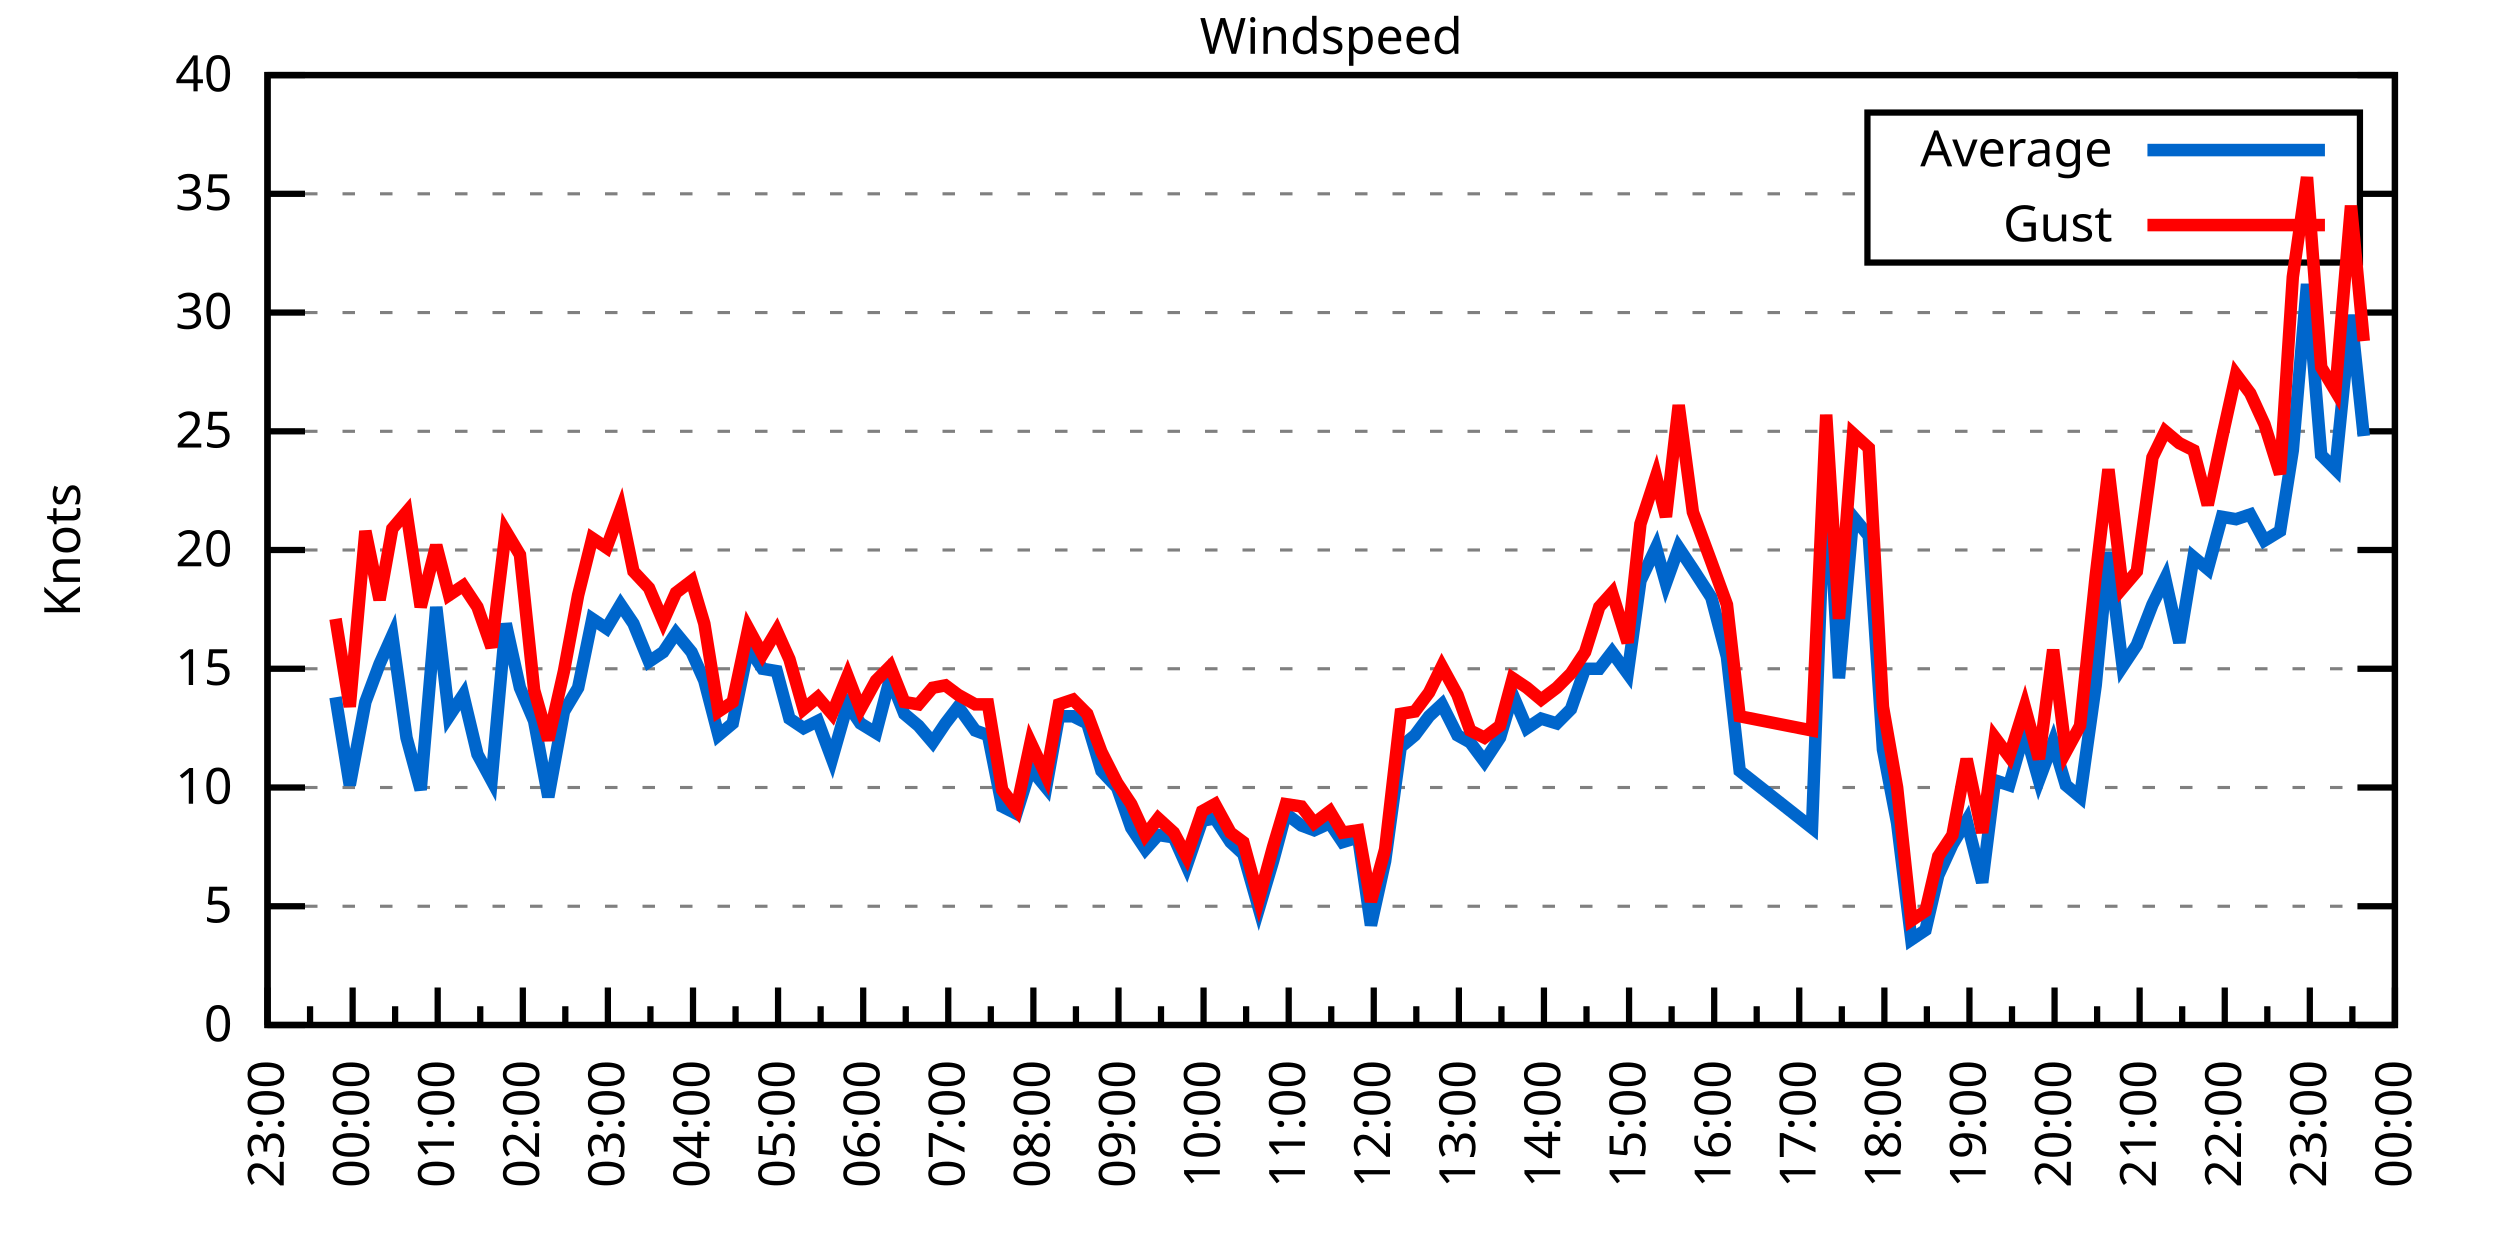
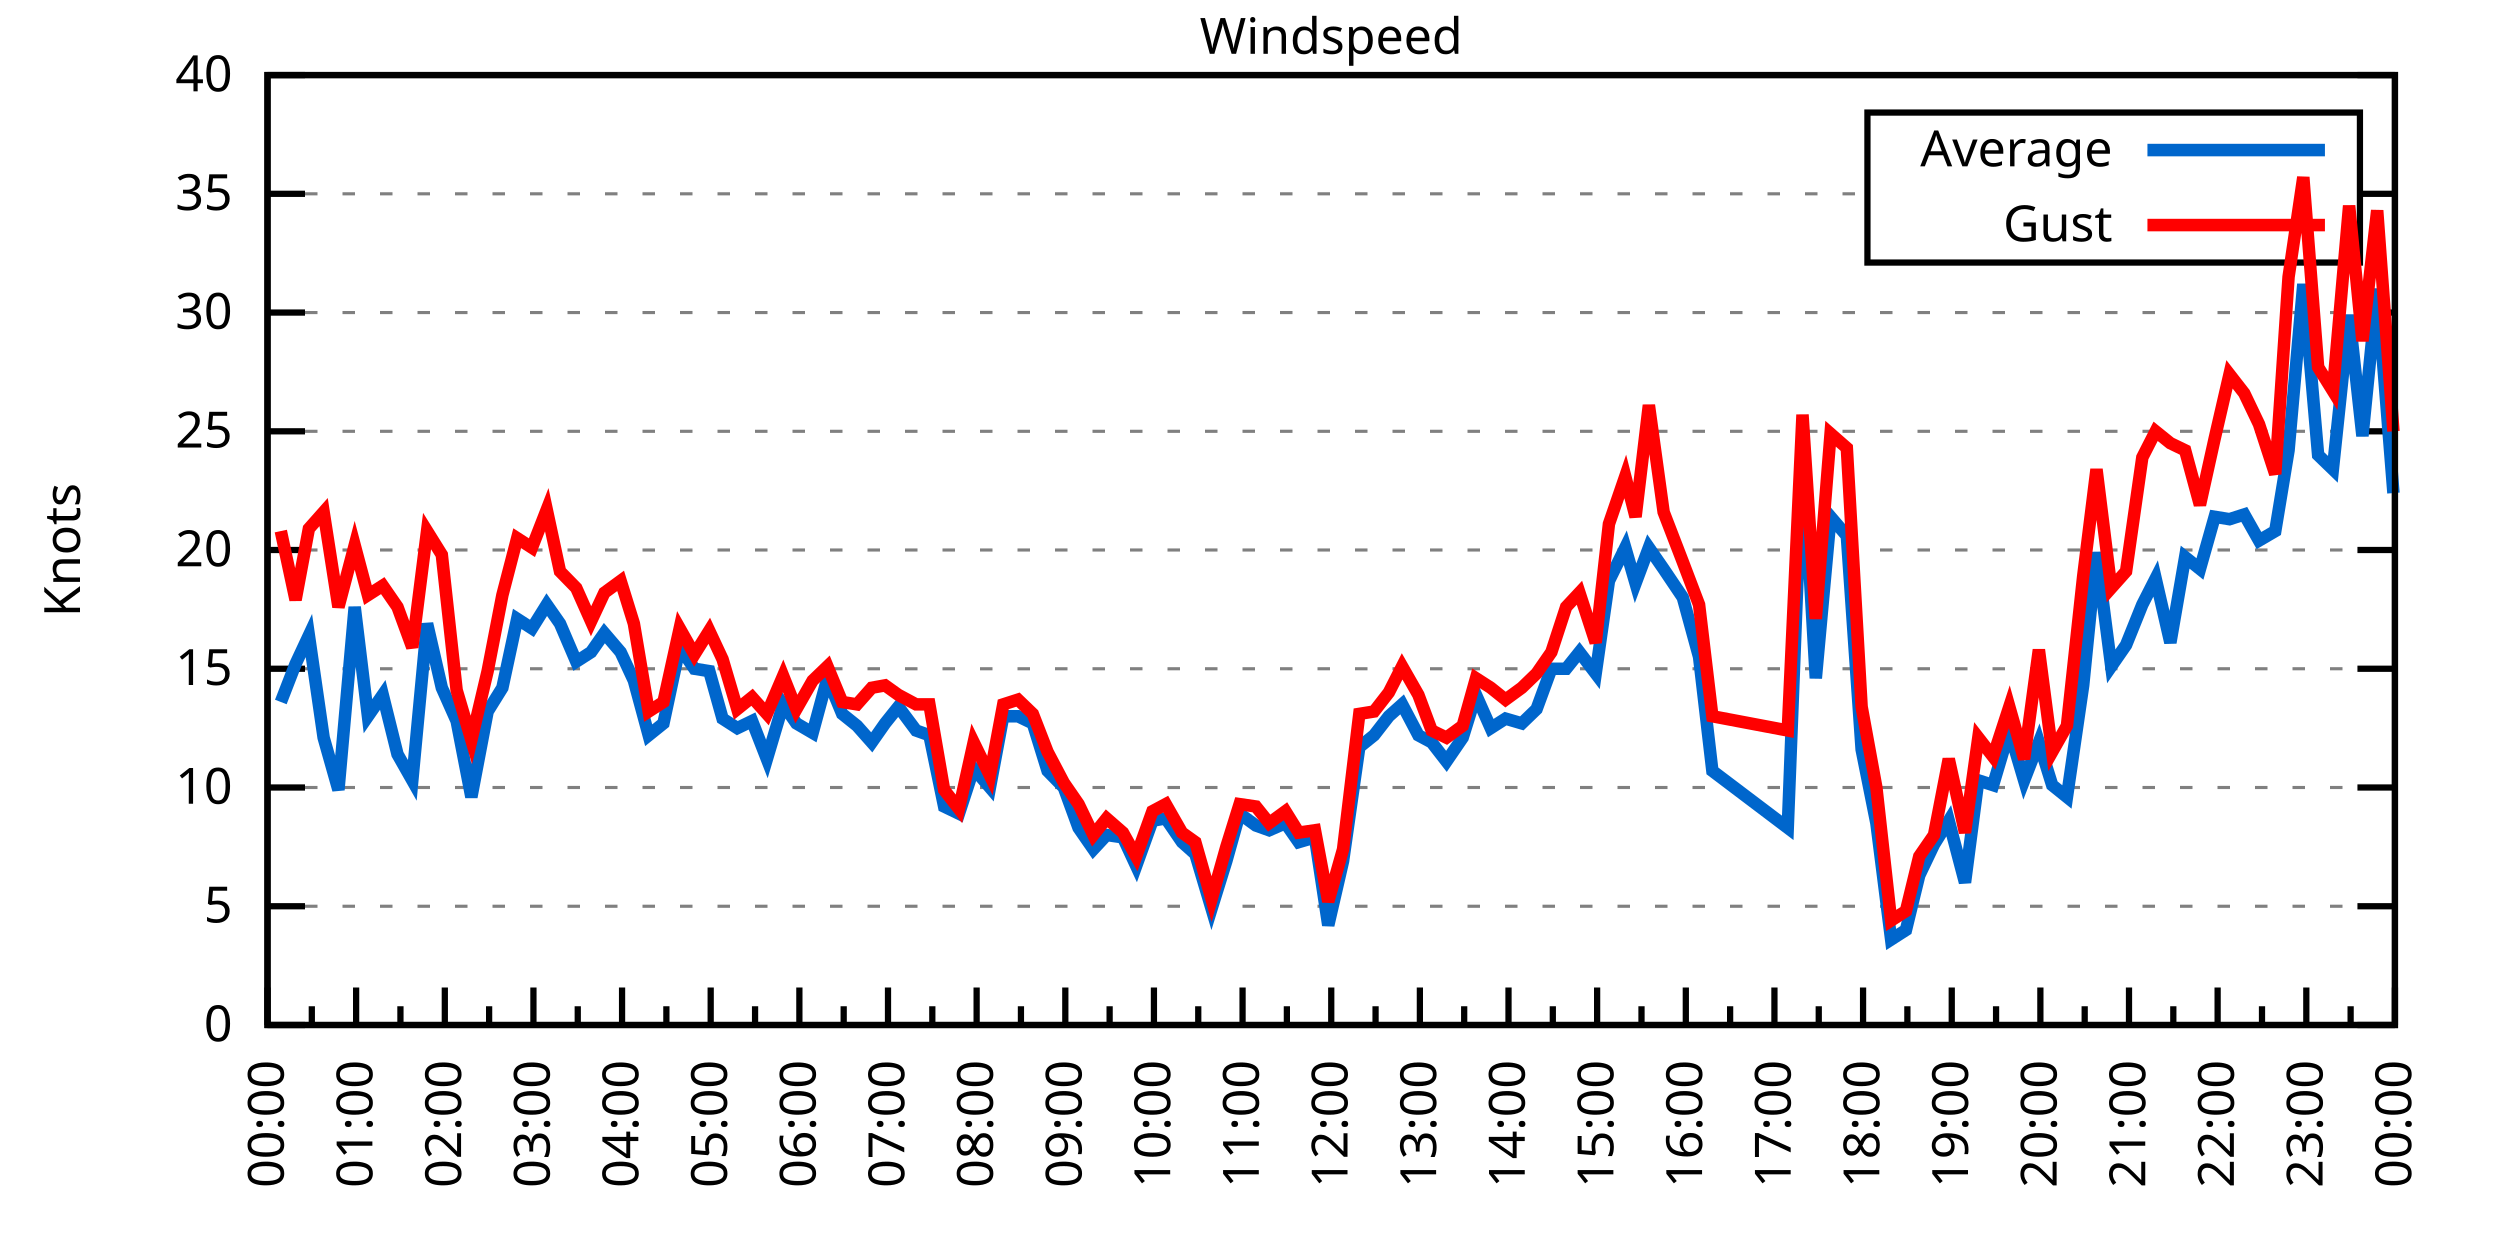
<svg xmlns="http://www.w3.org/2000/svg" xmlns:xlink="http://www.w3.org/1999/xlink" width="400" height="200" viewBox="0 0 400 200">
  <g id="gnuplot_canvas">
    <rect x="0" y="0" width="400" height="200" fill="none" />
    <defs>
      <circle id="gpDot" r="0.5" stroke-width="0.5" stroke="currentColor" />
      <path id="gpPt0" stroke-width="0.333" stroke="currentColor" d="M-1,0 h2 M0,-1 v2" />
      <path id="gpPt1" stroke-width="0.333" stroke="currentColor" d="M-1,-1 L1,1 M1,-1 L-1,1" />
      <path id="gpPt2" stroke-width="0.333" stroke="currentColor" d="M-1,0 L1,0 M0,-1 L0,1 M-1,-1 L1,1 M-1,1 L1,-1" />
      <rect id="gpPt3" stroke-width="0.333" stroke="currentColor" x="-1" y="-1" width="2" height="2" />
      <rect id="gpPt4" stroke-width="0.333" stroke="currentColor" fill="currentColor" x="-1" y="-1" width="2" height="2" />
      <circle id="gpPt5" stroke-width="0.333" stroke="currentColor" cx="0" cy="0" r="1" />
      <use xlink:href="#gpPt5" id="gpPt6" fill="currentColor" stroke="none" />
      <path id="gpPt7" stroke-width="0.333" stroke="currentColor" d="M0,-1.33 L-1.33,0.67 L1.33,0.67 z" />
      <use xlink:href="#gpPt7" id="gpPt8" fill="currentColor" stroke="none" />
      <use xlink:href="#gpPt7" id="gpPt9" stroke="currentColor" transform="rotate(180)" />
      <use xlink:href="#gpPt9" id="gpPt10" fill="currentColor" stroke="none" />
      <use xlink:href="#gpPt3" id="gpPt11" stroke="currentColor" transform="rotate(45)" />
      <use xlink:href="#gpPt11" id="gpPt12" fill="currentColor" stroke="none" />
      <path id="gpPt13" stroke-width="0.333" stroke="currentColor" d="M0,1.330 L1.265,0.411 L0.782,-1.067 L-0.782,-1.076 L-1.265,0.411 z" />
      <use xlink:href="#gpPt13" id="gpPt14" fill="currentColor" stroke="none" />
      <filter id="textbox" filterUnits="objectBoundingBox" x="0" y="0" height="1" width="1">
        <feFlood flood-color="white" flood-opacity="1" result="bgnd" />
        <feComposite in="SourceGraphic" in2="bgnd" operator="atop" />
      </filter>
      <filter id="greybox" filterUnits="objectBoundingBox" x="0" y="0" height="1" width="1">
        <feFlood flood-color="lightgrey" flood-opacity="1" result="grey" />
        <feComposite in="SourceGraphic" in2="grey" operator="atop" />
      </filter>
    </defs>
    <g fill="none" color="white" stroke="currentColor" stroke-width="1.00" stroke-linecap="butt" stroke-linejoin="miter">
</g>
    <g fill="none" color="black" stroke="currentColor" stroke-width="1.00" stroke-linecap="butt" stroke-linejoin="miter">
      <g stroke="none" shape-rendering="crispEdges">
        <polygon fill="rgb(255, 255, 255)" points="42.80,164.00 383.18,164.00 383.18,12.02 42.80,12.02 " />
      </g>
    </g>
    <g fill="none" color="black" stroke="currentColor" stroke-width="1.00" stroke-linecap="butt" stroke-linejoin="miter">
</g>
    <g fill="none" color="black" stroke="black" stroke-width="0.50" stroke-linecap="butt" stroke-linejoin="miter">
</g>
    <g fill="none" color="gray" stroke="currentColor" stroke-width="0.50" stroke-linecap="butt" stroke-linejoin="miter">
      <path stroke="gray" stroke-dasharray="2,4" class="gridline" d="M42.80,164.00 L383.19,164.00  " />
    </g>
    <g fill="none" color="gray" stroke="gray" stroke-width="1.00" stroke-linecap="butt" stroke-linejoin="miter">
</g>
    <g fill="none" color="black" stroke="currentColor" stroke-width="1.00" stroke-linecap="butt" stroke-linejoin="miter">
      <path stroke="black" d="M42.80,164.00 L48.80,164.00 M383.19,164.00 L377.19,164.00  " />
      <g transform="translate(37.20,166.60)" stroke="none" fill="black" font-family="Sans" font-size="8.00" text-anchor="end">
        <text>
          <tspan font-family="Sans"> 0</tspan>
        </text>
      </g>
    </g>
    <g fill="none" color="black" stroke="currentColor" stroke-width="1.00" stroke-linecap="butt" stroke-linejoin="miter">
</g>
    <g fill="none" color="black" stroke="black" stroke-width="0.50" stroke-linecap="butt" stroke-linejoin="miter">
</g>
    <g fill="none" color="gray" stroke="currentColor" stroke-width="0.50" stroke-linecap="butt" stroke-linejoin="miter">
      <path stroke="gray" stroke-dasharray="2,4" class="gridline" d="M42.80,145.00 L383.19,145.00  " />
    </g>
    <g fill="none" color="gray" stroke="gray" stroke-width="1.00" stroke-linecap="butt" stroke-linejoin="miter">
</g>
    <g fill="none" color="black" stroke="currentColor" stroke-width="1.00" stroke-linecap="butt" stroke-linejoin="miter">
      <path stroke="black" d="M42.80,145.00 L48.80,145.00 M383.19,145.00 L377.19,145.00  " />
      <g transform="translate(37.20,147.60)" stroke="none" fill="black" font-family="Sans" font-size="8.00" text-anchor="end">
        <text>
          <tspan font-family="Sans"> 5</tspan>
        </text>
      </g>
    </g>
    <g fill="none" color="black" stroke="currentColor" stroke-width="1.00" stroke-linecap="butt" stroke-linejoin="miter">
</g>
    <g fill="none" color="black" stroke="black" stroke-width="0.50" stroke-linecap="butt" stroke-linejoin="miter">
</g>
    <g fill="none" color="gray" stroke="currentColor" stroke-width="0.50" stroke-linecap="butt" stroke-linejoin="miter">
      <path stroke="gray" stroke-dasharray="2,4" class="gridline" d="M42.80,126.00 L383.19,126.00  " />
    </g>
    <g fill="none" color="gray" stroke="gray" stroke-width="1.00" stroke-linecap="butt" stroke-linejoin="miter">
</g>
    <g fill="none" color="black" stroke="currentColor" stroke-width="1.00" stroke-linecap="butt" stroke-linejoin="miter">
      <path stroke="black" d="M42.80,126.00 L48.80,126.00 M383.19,126.00 L377.19,126.00  " />
      <g transform="translate(37.20,128.60)" stroke="none" fill="black" font-family="Sans" font-size="8.00" text-anchor="end">
        <text>
          <tspan font-family="Sans"> 10</tspan>
        </text>
      </g>
    </g>
    <g fill="none" color="black" stroke="currentColor" stroke-width="1.00" stroke-linecap="butt" stroke-linejoin="miter">
</g>
    <g fill="none" color="black" stroke="black" stroke-width="0.50" stroke-linecap="butt" stroke-linejoin="miter">
</g>
    <g fill="none" color="gray" stroke="currentColor" stroke-width="0.50" stroke-linecap="butt" stroke-linejoin="miter">
      <path stroke="gray" stroke-dasharray="2,4" class="gridline" d="M42.80,107.00 L383.19,107.00  " />
    </g>
    <g fill="none" color="gray" stroke="gray" stroke-width="1.00" stroke-linecap="butt" stroke-linejoin="miter">
</g>
    <g fill="none" color="black" stroke="currentColor" stroke-width="1.00" stroke-linecap="butt" stroke-linejoin="miter">
      <path stroke="black" d="M42.80,107.00 L48.80,107.00 M383.19,107.00 L377.19,107.00  " />
      <g transform="translate(37.20,109.60)" stroke="none" fill="black" font-family="Sans" font-size="8.00" text-anchor="end">
        <text>
          <tspan font-family="Sans"> 15</tspan>
        </text>
      </g>
    </g>
    <g fill="none" color="black" stroke="currentColor" stroke-width="1.00" stroke-linecap="butt" stroke-linejoin="miter">
</g>
    <g fill="none" color="black" stroke="black" stroke-width="0.50" stroke-linecap="butt" stroke-linejoin="miter">
</g>
    <g fill="none" color="gray" stroke="currentColor" stroke-width="0.50" stroke-linecap="butt" stroke-linejoin="miter">
      <path stroke="gray" stroke-dasharray="2,4" class="gridline" d="M42.80,88.00 L383.19,88.00  " />
    </g>
    <g fill="none" color="gray" stroke="gray" stroke-width="1.00" stroke-linecap="butt" stroke-linejoin="miter">
</g>
    <g fill="none" color="black" stroke="currentColor" stroke-width="1.00" stroke-linecap="butt" stroke-linejoin="miter">
      <path stroke="black" d="M42.80,88.00 L48.80,88.00 M383.19,88.00 L377.19,88.00  " />
      <g transform="translate(37.20,90.60)" stroke="none" fill="black" font-family="Sans" font-size="8.00" text-anchor="end">
        <text>
          <tspan font-family="Sans"> 20</tspan>
        </text>
      </g>
    </g>
    <g fill="none" color="black" stroke="currentColor" stroke-width="1.00" stroke-linecap="butt" stroke-linejoin="miter">
</g>
    <g fill="none" color="black" stroke="black" stroke-width="0.50" stroke-linecap="butt" stroke-linejoin="miter">
</g>
    <g fill="none" color="gray" stroke="currentColor" stroke-width="0.50" stroke-linecap="butt" stroke-linejoin="miter">
      <path stroke="gray" stroke-dasharray="2,4" class="gridline" d="M42.80,69.01 L383.19,69.01  " />
    </g>
    <g fill="none" color="gray" stroke="gray" stroke-width="1.00" stroke-linecap="butt" stroke-linejoin="miter">
</g>
    <g fill="none" color="black" stroke="currentColor" stroke-width="1.00" stroke-linecap="butt" stroke-linejoin="miter">
      <path stroke="black" d="M42.80,69.01 L48.80,69.01 M383.19,69.01 L377.19,69.01  " />
      <g transform="translate(37.20,71.61)" stroke="none" fill="black" font-family="Sans" font-size="8.00" text-anchor="end">
        <text>
          <tspan font-family="Sans"> 25</tspan>
        </text>
      </g>
    </g>
    <g fill="none" color="black" stroke="currentColor" stroke-width="1.00" stroke-linecap="butt" stroke-linejoin="miter">
</g>
    <g fill="none" color="black" stroke="black" stroke-width="0.50" stroke-linecap="butt" stroke-linejoin="miter">
</g>
    <g fill="none" color="gray" stroke="currentColor" stroke-width="0.50" stroke-linecap="butt" stroke-linejoin="miter">
      <path stroke="gray" stroke-dasharray="2,4" class="gridline" d="M42.80,50.01 L383.19,50.01  " />
    </g>
    <g fill="none" color="gray" stroke="gray" stroke-width="1.00" stroke-linecap="butt" stroke-linejoin="miter">
</g>
    <g fill="none" color="black" stroke="currentColor" stroke-width="1.00" stroke-linecap="butt" stroke-linejoin="miter">
      <path stroke="black" d="M42.80,50.01 L48.80,50.01 M383.19,50.01 L377.19,50.01  " />
      <g transform="translate(37.20,52.61)" stroke="none" fill="black" font-family="Sans" font-size="8.00" text-anchor="end">
        <text>
          <tspan font-family="Sans"> 30</tspan>
        </text>
      </g>
    </g>
    <g fill="none" color="black" stroke="currentColor" stroke-width="1.00" stroke-linecap="butt" stroke-linejoin="miter">
</g>
    <g fill="none" color="black" stroke="black" stroke-width="0.50" stroke-linecap="butt" stroke-linejoin="miter">
</g>
    <g fill="none" color="gray" stroke="currentColor" stroke-width="0.50" stroke-linecap="butt" stroke-linejoin="miter">
      <path stroke="gray" stroke-dasharray="2,4" class="gridline" d="M42.80,31.01 L298.79,31.01 M377.59,31.01 L383.19,31.01  " />
    </g>
    <g fill="none" color="gray" stroke="gray" stroke-width="1.00" stroke-linecap="butt" stroke-linejoin="miter">
</g>
    <g fill="none" color="black" stroke="currentColor" stroke-width="1.00" stroke-linecap="butt" stroke-linejoin="miter">
      <path stroke="black" d="M42.80,31.01 L48.80,31.01 M383.19,31.01 L377.19,31.01  " />
      <g transform="translate(37.20,33.61)" stroke="none" fill="black" font-family="Sans" font-size="8.00" text-anchor="end">
        <text>
          <tspan font-family="Sans"> 35</tspan>
        </text>
      </g>
    </g>
    <g fill="none" color="black" stroke="currentColor" stroke-width="1.00" stroke-linecap="butt" stroke-linejoin="miter">
</g>
    <g fill="none" color="black" stroke="black" stroke-width="0.50" stroke-linecap="butt" stroke-linejoin="miter">
</g>
    <g fill="none" color="gray" stroke="currentColor" stroke-width="0.50" stroke-linecap="butt" stroke-linejoin="miter">
      <path stroke="gray" stroke-dasharray="2,4" class="gridline" d="M42.80,12.01 L383.19,12.01  " />
    </g>
    <g fill="none" color="gray" stroke="gray" stroke-width="1.00" stroke-linecap="butt" stroke-linejoin="miter">
</g>
    <g fill="none" color="black" stroke="currentColor" stroke-width="1.00" stroke-linecap="butt" stroke-linejoin="miter">
      <path stroke="black" d="M42.80,12.01 L48.80,12.01 M383.19,12.01 L377.19,12.01  " />
      <g transform="translate(37.20,14.61)" stroke="none" fill="black" font-family="Sans" font-size="8.00" text-anchor="end">
        <text>
          <tspan font-family="Sans"> 40</tspan>
        </text>
      </g>
    </g>
    <g fill="none" color="black" stroke="currentColor" stroke-width="1.00" stroke-linecap="butt" stroke-linejoin="miter">
      <path stroke="black" d="M42.80,164.00 L42.80,158.00  " />
      <g transform="translate(45.40,169.60) rotate(270)" stroke="none" fill="black" font-family="Sans" font-size="8.00" text-anchor="end">
        <text>
+           <tspan font-family="Sans">00:00</tspan>
+         </text>
+       </g>
+     </g>
+     <g fill="none" color="black" stroke="currentColor" stroke-width="1.00" stroke-linecap="butt" stroke-linejoin="miter">
+       <path stroke="black" d="M49.89,164.00 L49.89,161.00 M56.98,164.00 L56.98,158.00  " />
+       <g transform="translate(59.58,169.60) rotate(270)" stroke="none" fill="black" font-family="Sans" font-size="8.00" text-anchor="end">
+         <text>
+           <tspan font-family="Sans">01:00</tspan>
+         </text>
+       </g>
+     </g>
+     <g fill="none" color="black" stroke="currentColor" stroke-width="1.00" stroke-linecap="butt" stroke-linejoin="miter">
+       <path stroke="black" d="M64.07,164.00 L64.07,161.00 M71.17,164.00 L71.17,158.00  " />
+       <g transform="translate(73.77,169.60) rotate(270)" stroke="none" fill="black" font-family="Sans" font-size="8.00" text-anchor="end">
+         <text>
+           <tspan font-family="Sans">02:00</tspan>
+         </text>
+       </g>
+     </g>
+     <g fill="none" color="black" stroke="currentColor" stroke-width="1.00" stroke-linecap="butt" stroke-linejoin="miter">
+       <path stroke="black" d="M78.26,164.00 L78.26,161.00 M85.35,164.00 L85.35,158.00  " />
+       <g transform="translate(87.95,169.60) rotate(270)" stroke="none" fill="black" font-family="Sans" font-size="8.00" text-anchor="end">
+         <text>
+           <tspan font-family="Sans">03:00</tspan>
+         </text>
+       </g>
+     </g>
+     <g fill="none" color="black" stroke="currentColor" stroke-width="1.00" stroke-linecap="butt" stroke-linejoin="miter">
+       <path stroke="black" d="M92.44,164.00 L92.44,161.00 M99.53,164.00 L99.53,158.00  " />
+       <g transform="translate(102.13,169.60) rotate(270)" stroke="none" fill="black" font-family="Sans" font-size="8.00" text-anchor="end">
+         <text>
+           <tspan font-family="Sans">04:00</tspan>
+         </text>
+       </g>
+     </g>
+     <g fill="none" color="black" stroke="currentColor" stroke-width="1.00" stroke-linecap="butt" stroke-linejoin="miter">
+       <path stroke="black" d="M106.62,164.00 L106.62,161.00 M113.71,164.00 L113.71,158.00  " />
+       <g transform="translate(116.31,169.60) rotate(270)" stroke="none" fill="black" font-family="Sans" font-size="8.00" text-anchor="end">
+         <text>
+           <tspan font-family="Sans">05:00</tspan>
+         </text>
+       </g>
+     </g>
+     <g fill="none" color="black" stroke="currentColor" stroke-width="1.00" stroke-linecap="butt" stroke-linejoin="miter">
+       <path stroke="black" d="M120.81,164.00 L120.81,161.00 M127.90,164.00 L127.90,158.00  " />
+       <g transform="translate(130.50,169.60) rotate(270)" stroke="none" fill="black" font-family="Sans" font-size="8.00" text-anchor="end">
+         <text>
+           <tspan font-family="Sans">06:00</tspan>
+         </text>
+       </g>
+     </g>
+     <g fill="none" color="black" stroke="currentColor" stroke-width="1.00" stroke-linecap="butt" stroke-linejoin="miter">
+       <path stroke="black" d="M134.99,164.00 L134.99,161.00 M142.08,164.00 L142.08,158.00  " />
+       <g transform="translate(144.68,169.60) rotate(270)" stroke="none" fill="black" font-family="Sans" font-size="8.00" text-anchor="end">
+         <text>
+           <tspan font-family="Sans">07:00</tspan>
+         </text>
+       </g>
+     </g>
+     <g fill="none" color="black" stroke="currentColor" stroke-width="1.00" stroke-linecap="butt" stroke-linejoin="miter">
+       <path stroke="black" d="M149.17,164.00 L149.17,161.00 M156.26,164.00 L156.26,158.00  " />
+       <g transform="translate(158.86,169.60) rotate(270)" stroke="none" fill="black" font-family="Sans" font-size="8.00" text-anchor="end">
+         <text>
+           <tspan font-family="Sans">08:00</tspan>
+         </text>
+       </g>
+     </g>
+     <g fill="none" color="black" stroke="currentColor" stroke-width="1.00" stroke-linecap="butt" stroke-linejoin="miter">
+       <path stroke="black" d="M163.35,164.00 L163.35,161.00 M170.45,164.00 L170.45,158.00  " />
+       <g transform="translate(173.05,169.60) rotate(270)" stroke="none" fill="black" font-family="Sans" font-size="8.00" text-anchor="end">
+         <text>
+           <tspan font-family="Sans">09:00</tspan>
+         </text>
+       </g>
+     </g>
+     <g fill="none" color="black" stroke="currentColor" stroke-width="1.00" stroke-linecap="butt" stroke-linejoin="miter">
+       <path stroke="black" d="M177.54,164.00 L177.54,161.00 M184.63,164.00 L184.63,158.00  " />
+       <g transform="translate(187.23,169.60) rotate(270)" stroke="none" fill="black" font-family="Sans" font-size="8.00" text-anchor="end">
+         <text>
+           <tspan font-family="Sans">10:00</tspan>
+         </text>
+       </g>
+     </g>
+     <g fill="none" color="black" stroke="currentColor" stroke-width="1.00" stroke-linecap="butt" stroke-linejoin="miter">
+       <path stroke="black" d="M191.72,164.00 L191.72,161.00 M198.81,164.00 L198.81,158.00  " />
+       <g transform="translate(201.41,169.60) rotate(270)" stroke="none" fill="black" font-family="Sans" font-size="8.00" text-anchor="end">
+         <text>
+           <tspan font-family="Sans">11:00</tspan>
+         </text>
+       </g>
+     </g>
+     <g fill="none" color="black" stroke="currentColor" stroke-width="1.00" stroke-linecap="butt" stroke-linejoin="miter">
+       <path stroke="black" d="M205.90,164.00 L205.90,161.00 M213.00,164.00 L213.00,158.00  " />
+       <g transform="translate(215.60,169.60) rotate(270)" stroke="none" fill="black" font-family="Sans" font-size="8.00" text-anchor="end">
+         <text>
+           <tspan font-family="Sans">12:00</tspan>
+         </text>
+       </g>
+     </g>
+     <g fill="none" color="black" stroke="currentColor" stroke-width="1.00" stroke-linecap="butt" stroke-linejoin="miter">
+       <path stroke="black" d="M220.09,164.00 L220.09,161.00 M227.18,164.00 L227.18,158.00  " />
+       <g transform="translate(229.78,169.60) rotate(270)" stroke="none" fill="black" font-family="Sans" font-size="8.00" text-anchor="end">
+         <text>
+           <tspan font-family="Sans">13:00</tspan>
+         </text>
+       </g>
+     </g>
+     <g fill="none" color="black" stroke="currentColor" stroke-width="1.00" stroke-linecap="butt" stroke-linejoin="miter">
+       <path stroke="black" d="M234.27,164.00 L234.27,161.00 M241.36,164.00 L241.36,158.00  " />
+       <g transform="translate(243.96,169.60) rotate(270)" stroke="none" fill="black" font-family="Sans" font-size="8.00" text-anchor="end">
+         <text>
+           <tspan font-family="Sans">14:00</tspan>
+         </text>
+       </g>
+     </g>
+     <g fill="none" color="black" stroke="currentColor" stroke-width="1.00" stroke-linecap="butt" stroke-linejoin="miter">
+       <path stroke="black" d="M248.45,164.00 L248.45,161.00 M255.54,164.00 L255.54,158.00  " />
+       <g transform="translate(258.14,169.60) rotate(270)" stroke="none" fill="black" font-family="Sans" font-size="8.00" text-anchor="end">
+         <text>
+           <tspan font-family="Sans">15:00</tspan>
+         </text>
+       </g>
+     </g>
+     <g fill="none" color="black" stroke="currentColor" stroke-width="1.00" stroke-linecap="butt" stroke-linejoin="miter">
+       <path stroke="black" d="M262.64,164.00 L262.64,161.00 M269.73,164.00 L269.73,158.00  " />
+       <g transform="translate(272.33,169.60) rotate(270)" stroke="none" fill="black" font-family="Sans" font-size="8.00" text-anchor="end">
+         <text>
+           <tspan font-family="Sans">16:00</tspan>
+         </text>
+       </g>
+     </g>
+     <g fill="none" color="black" stroke="currentColor" stroke-width="1.00" stroke-linecap="butt" stroke-linejoin="miter">
+       <path stroke="black" d="M276.82,164.00 L276.82,161.00 M283.91,164.00 L283.91,158.00  " />
+       <g transform="translate(286.51,169.60) rotate(270)" stroke="none" fill="black" font-family="Sans" font-size="8.00" text-anchor="end">
+         <text>
+           <tspan font-family="Sans">17:00</tspan>
+         </text>
+       </g>
+     </g>
+     <g fill="none" color="black" stroke="currentColor" stroke-width="1.00" stroke-linecap="butt" stroke-linejoin="miter">
+       <path stroke="black" d="M291.00,164.00 L291.00,161.00 M298.09,164.00 L298.09,158.00  " />
+       <g transform="translate(300.69,169.60) rotate(270)" stroke="none" fill="black" font-family="Sans" font-size="8.00" text-anchor="end">
+         <text>
+           <tspan font-family="Sans">18:00</tspan>
+         </text>
+       </g>
+     </g>
+     <g fill="none" color="black" stroke="currentColor" stroke-width="1.00" stroke-linecap="butt" stroke-linejoin="miter">
+       <path stroke="black" d="M305.18,164.00 L305.18,161.00 M312.28,164.00 L312.28,158.00  " />
+       <g transform="translate(314.88,169.60) rotate(270)" stroke="none" fill="black" font-family="Sans" font-size="8.00" text-anchor="end">
+         <text>
+           <tspan font-family="Sans">19:00</tspan>
+         </text>
+       </g>
+     </g>
+     <g fill="none" color="black" stroke="currentColor" stroke-width="1.00" stroke-linecap="butt" stroke-linejoin="miter">
+       <path stroke="black" d="M319.37,164.00 L319.37,161.00 M326.46,164.00 L326.46,158.00  " />
+       <g transform="translate(329.06,169.60) rotate(270)" stroke="none" fill="black" font-family="Sans" font-size="8.00" text-anchor="end">
+         <text>
+           <tspan font-family="Sans">20:00</tspan>
+         </text>
+       </g>
+     </g>
+     <g fill="none" color="black" stroke="currentColor" stroke-width="1.00" stroke-linecap="butt" stroke-linejoin="miter">
+       <path stroke="black" d="M333.55,164.00 L333.55,161.00 M340.64,164.00 L340.64,158.00  " />
+       <g transform="translate(343.24,169.60) rotate(270)" stroke="none" fill="black" font-family="Sans" font-size="8.00" text-anchor="end">
+         <text>
+           <tspan font-family="Sans">21:00</tspan>
+         </text>
+       </g>
+     </g>
+     <g fill="none" color="black" stroke="currentColor" stroke-width="1.00" stroke-linecap="butt" stroke-linejoin="miter">
+       <path stroke="black" d="M347.73,164.00 L347.73,161.00 M354.82,164.00 L354.82,158.00  " />
+       <g transform="translate(357.42,169.60) rotate(270)" stroke="none" fill="black" font-family="Sans" font-size="8.00" text-anchor="end">
+         <text>
+           <tspan font-family="Sans">22:00</tspan>
+         </text>
+       </g>
+     </g>
+     <g fill="none" color="black" stroke="currentColor" stroke-width="1.00" stroke-linecap="butt" stroke-linejoin="miter">
+       <path stroke="black" d="M361.92,164.00 L361.92,161.00 M369.01,164.00 L369.01,158.00  " />
+       <g transform="translate(371.61,169.60) rotate(270)" stroke="none" fill="black" font-family="Sans" font-size="8.00" text-anchor="end">
+         <text>
          <tspan font-family="Sans">23:00</tspan>
        </text>
      </g>
    </g>
    <g fill="none" color="black" stroke="currentColor" stroke-width="1.00" stroke-linecap="butt" stroke-linejoin="miter">
-       <path stroke="black" d="M49.61,164.00 L49.61,161.00 M56.42,164.00 L56.42,158.00  " />
-       <g transform="translate(59.02,169.60) rotate(270)" stroke="none" fill="black" font-family="Sans" font-size="8.00" text-anchor="end">
-         <text>
-           <tspan font-family="Sans">00:00</tspan>
-         </text>
-       </g>
-     </g>
-     <g fill="none" color="black" stroke="currentColor" stroke-width="1.00" stroke-linecap="butt" stroke-linejoin="miter">
-       <path stroke="black" d="M63.22,164.00 L63.22,161.00 M70.03,164.00 L70.03,158.00  " />
-       <g transform="translate(72.63,169.60) rotate(270)" stroke="none" fill="black" font-family="Sans" font-size="8.00" text-anchor="end">
-         <text>
-           <tspan font-family="Sans">01:00</tspan>
-         </text>
-       </g>
-     </g>
-     <g fill="none" color="black" stroke="currentColor" stroke-width="1.00" stroke-linecap="butt" stroke-linejoin="miter">
-       <path stroke="black" d="M76.84,164.00 L76.84,161.00 M83.65,164.00 L83.65,158.00  " />
-       <g transform="translate(86.25,169.60) rotate(270)" stroke="none" fill="black" font-family="Sans" font-size="8.00" text-anchor="end">
-         <text>
-           <tspan font-family="Sans">02:00</tspan>
-         </text>
-       </g>
-     </g>
-     <g fill="none" color="black" stroke="currentColor" stroke-width="1.00" stroke-linecap="butt" stroke-linejoin="miter">
-       <path stroke="black" d="M90.45,164.00 L90.45,161.00 M97.26,164.00 L97.26,158.00  " />
-       <g transform="translate(99.86,169.60) rotate(270)" stroke="none" fill="black" font-family="Sans" font-size="8.00" text-anchor="end">
-         <text>
-           <tspan font-family="Sans">03:00</tspan>
-         </text>
-       </g>
-     </g>
-     <g fill="none" color="black" stroke="currentColor" stroke-width="1.00" stroke-linecap="butt" stroke-linejoin="miter">
-       <path stroke="black" d="M104.07,164.00 L104.07,161.00 M110.88,164.00 L110.88,158.00  " />
-       <g transform="translate(113.48,169.60) rotate(270)" stroke="none" fill="black" font-family="Sans" font-size="8.00" text-anchor="end">
-         <text>
-           <tspan font-family="Sans">04:00</tspan>
-         </text>
-       </g>
-     </g>
-     <g fill="none" color="black" stroke="currentColor" stroke-width="1.00" stroke-linecap="butt" stroke-linejoin="miter">
-       <path stroke="black" d="M117.69,164.00 L117.69,161.00 M124.49,164.00 L124.49,158.00  " />
-       <g transform="translate(127.09,169.60) rotate(270)" stroke="none" fill="black" font-family="Sans" font-size="8.00" text-anchor="end">
-         <text>
-           <tspan font-family="Sans">05:00</tspan>
-         </text>
-       </g>
-     </g>
-     <g fill="none" color="black" stroke="currentColor" stroke-width="1.00" stroke-linecap="butt" stroke-linejoin="miter">
-       <path stroke="black" d="M131.30,164.00 L131.30,161.00 M138.11,164.00 L138.11,158.00  " />
-       <g transform="translate(140.71,169.60) rotate(270)" stroke="none" fill="black" font-family="Sans" font-size="8.00" text-anchor="end">
-         <text>
-           <tspan font-family="Sans">06:00</tspan>
-         </text>
-       </g>
-     </g>
-     <g fill="none" color="black" stroke="currentColor" stroke-width="1.00" stroke-linecap="butt" stroke-linejoin="miter">
-       <path stroke="black" d="M144.92,164.00 L144.92,161.00 M151.72,164.00 L151.72,158.00  " />
-       <g transform="translate(154.32,169.60) rotate(270)" stroke="none" fill="black" font-family="Sans" font-size="8.00" text-anchor="end">
-         <text>
-           <tspan font-family="Sans">07:00</tspan>
-         </text>
-       </g>
-     </g>
-     <g fill="none" color="black" stroke="currentColor" stroke-width="1.00" stroke-linecap="butt" stroke-linejoin="miter">
-       <path stroke="black" d="M158.53,164.00 L158.53,161.00 M165.34,164.00 L165.34,158.00  " />
-       <g transform="translate(167.94,169.60) rotate(270)" stroke="none" fill="black" font-family="Sans" font-size="8.00" text-anchor="end">
-         <text>
-           <tspan font-family="Sans">08:00</tspan>
-         </text>
-       </g>
-     </g>
-     <g fill="none" color="black" stroke="currentColor" stroke-width="1.00" stroke-linecap="butt" stroke-linejoin="miter">
-       <path stroke="black" d="M172.15,164.00 L172.15,161.00 M178.96,164.00 L178.96,158.00  " />
-       <g transform="translate(181.56,169.60) rotate(270)" stroke="none" fill="black" font-family="Sans" font-size="8.00" text-anchor="end">
-         <text>
-           <tspan font-family="Sans">09:00</tspan>
-         </text>
-       </g>
-     </g>
-     <g fill="none" color="black" stroke="currentColor" stroke-width="1.00" stroke-linecap="butt" stroke-linejoin="miter">
-       <path stroke="black" d="M185.76,164.00 L185.76,161.00 M192.57,164.00 L192.57,158.00  " />
-       <g transform="translate(195.17,169.60) rotate(270)" stroke="none" fill="black" font-family="Sans" font-size="8.00" text-anchor="end">
-         <text>
-           <tspan font-family="Sans">10:00</tspan>
-         </text>
-       </g>
-     </g>
-     <g fill="none" color="black" stroke="currentColor" stroke-width="1.00" stroke-linecap="butt" stroke-linejoin="miter">
-       <path stroke="black" d="M199.38,164.00 L199.38,161.00 M206.19,164.00 L206.19,158.00  " />
-       <g transform="translate(208.79,169.60) rotate(270)" stroke="none" fill="black" font-family="Sans" font-size="8.00" text-anchor="end">
-         <text>
-           <tspan font-family="Sans">11:00</tspan>
-         </text>
-       </g>
-     </g>
-     <g fill="none" color="black" stroke="currentColor" stroke-width="1.00" stroke-linecap="butt" stroke-linejoin="miter">
-       <path stroke="black" d="M213.00,164.00 L213.00,161.00 M219.80,164.00 L219.80,158.00  " />
-       <g transform="translate(222.40,169.60) rotate(270)" stroke="none" fill="black" font-family="Sans" font-size="8.00" text-anchor="end">
-         <text>
-           <tspan font-family="Sans">12:00</tspan>
-         </text>
-       </g>
-     </g>
-     <g fill="none" color="black" stroke="currentColor" stroke-width="1.00" stroke-linecap="butt" stroke-linejoin="miter">
-       <path stroke="black" d="M226.61,164.00 L226.61,161.00 M233.42,164.00 L233.42,158.00  " />
-       <g transform="translate(236.02,169.60) rotate(270)" stroke="none" fill="black" font-family="Sans" font-size="8.00" text-anchor="end">
-         <text>
-           <tspan font-family="Sans">13:00</tspan>
-         </text>
-       </g>
-     </g>
-     <g fill="none" color="black" stroke="currentColor" stroke-width="1.00" stroke-linecap="butt" stroke-linejoin="miter">
-       <path stroke="black" d="M240.23,164.00 L240.23,161.00 M247.03,164.00 L247.03,158.00  " />
-       <g transform="translate(249.63,169.60) rotate(270)" stroke="none" fill="black" font-family="Sans" font-size="8.00" text-anchor="end">
-         <text>
-           <tspan font-family="Sans">14:00</tspan>
-         </text>
-       </g>
-     </g>
-     <g fill="none" color="black" stroke="currentColor" stroke-width="1.00" stroke-linecap="butt" stroke-linejoin="miter">
-       <path stroke="black" d="M253.84,164.00 L253.84,161.00 M260.65,164.00 L260.65,158.00  " />
-       <g transform="translate(263.25,169.60) rotate(270)" stroke="none" fill="black" font-family="Sans" font-size="8.00" text-anchor="end">
-         <text>
-           <tspan font-family="Sans">15:00</tspan>
-         </text>
-       </g>
-     </g>
-     <g fill="none" color="black" stroke="currentColor" stroke-width="1.00" stroke-linecap="butt" stroke-linejoin="miter">
-       <path stroke="black" d="M267.46,164.00 L267.46,161.00 M274.27,164.00 L274.27,158.00  " />
-       <g transform="translate(276.87,169.60) rotate(270)" stroke="none" fill="black" font-family="Sans" font-size="8.00" text-anchor="end">
-         <text>
-           <tspan font-family="Sans">16:00</tspan>
-         </text>
-       </g>
-     </g>
-     <g fill="none" color="black" stroke="currentColor" stroke-width="1.00" stroke-linecap="butt" stroke-linejoin="miter">
-       <path stroke="black" d="M281.07,164.00 L281.07,161.00 M287.88,164.00 L287.88,158.00  " />
-       <g transform="translate(290.48,169.60) rotate(270)" stroke="none" fill="black" font-family="Sans" font-size="8.00" text-anchor="end">
-         <text>
-           <tspan font-family="Sans">17:00</tspan>
-         </text>
-       </g>
-     </g>
-     <g fill="none" color="black" stroke="currentColor" stroke-width="1.00" stroke-linecap="butt" stroke-linejoin="miter">
-       <path stroke="black" d="M294.69,164.00 L294.69,161.00 M301.50,164.00 L301.50,158.00  " />
-       <g transform="translate(304.10,169.60) rotate(270)" stroke="none" fill="black" font-family="Sans" font-size="8.00" text-anchor="end">
-         <text>
-           <tspan font-family="Sans">18:00</tspan>
-         </text>
-       </g>
-     </g>
-     <g fill="none" color="black" stroke="currentColor" stroke-width="1.00" stroke-linecap="butt" stroke-linejoin="miter">
-       <path stroke="black" d="M308.30,164.00 L308.30,161.00 M315.11,164.00 L315.11,158.00  " />
-       <g transform="translate(317.71,169.60) rotate(270)" stroke="none" fill="black" font-family="Sans" font-size="8.00" text-anchor="end">
-         <text>
-           <tspan font-family="Sans">19:00</tspan>
-         </text>
-       </g>
-     </g>
-     <g fill="none" color="black" stroke="currentColor" stroke-width="1.00" stroke-linecap="butt" stroke-linejoin="miter">
-       <path stroke="black" d="M321.92,164.00 L321.92,161.00 M328.73,164.00 L328.73,158.00  " />
-       <g transform="translate(331.33,169.60) rotate(270)" stroke="none" fill="black" font-family="Sans" font-size="8.00" text-anchor="end">
-         <text>
-           <tspan font-family="Sans">20:00</tspan>
-         </text>
-       </g>
-     </g>
-     <g fill="none" color="black" stroke="currentColor" stroke-width="1.00" stroke-linecap="butt" stroke-linejoin="miter">
-       <path stroke="black" d="M335.54,164.00 L335.54,161.00 M342.34,164.00 L342.34,158.00  " />
-       <g transform="translate(344.94,169.60) rotate(270)" stroke="none" fill="black" font-family="Sans" font-size="8.00" text-anchor="end">
-         <text>
-           <tspan font-family="Sans">21:00</tspan>
-         </text>
-       </g>
-     </g>
-     <g fill="none" color="black" stroke="currentColor" stroke-width="1.00" stroke-linecap="butt" stroke-linejoin="miter">
-       <path stroke="black" d="M349.15,164.00 L349.15,161.00 M355.96,164.00 L355.96,158.00  " />
-       <g transform="translate(358.56,169.60) rotate(270)" stroke="none" fill="black" font-family="Sans" font-size="8.00" text-anchor="end">
-         <text>
-           <tspan font-family="Sans">22:00</tspan>
-         </text>
-       </g>
-     </g>
-     <g fill="none" color="black" stroke="currentColor" stroke-width="1.00" stroke-linecap="butt" stroke-linejoin="miter">
-       <path stroke="black" d="M362.77,164.00 L362.77,161.00 M369.57,164.00 L369.57,158.00  " />
-       <g transform="translate(372.17,169.60) rotate(270)" stroke="none" fill="black" font-family="Sans" font-size="8.00" text-anchor="end">
-         <text>
-           <tspan font-family="Sans">23:00</tspan>
-         </text>
-       </g>
-     </g>
-     <g fill="none" color="black" stroke="currentColor" stroke-width="1.00" stroke-linecap="butt" stroke-linejoin="miter">
-       <path stroke="black" d="M376.38,164.00 L376.38,161.00 M383.19,164.00 L383.19,158.00  " />
+       <path stroke="black" d="M376.10,164.00 L376.10,161.00 M383.19,164.00 L383.19,158.00  " />
      <g transform="translate(385.79,169.60) rotate(270)" stroke="none" fill="black" font-family="Sans" font-size="8.00" text-anchor="end">
        <text>
          <tspan font-family="Sans">00:00</tspan>
        </text>
      </g>
    </g>
    <g fill="none" color="black" stroke="currentColor" stroke-width="1.00" stroke-linecap="butt" stroke-linejoin="miter">
</g>
    <g fill="none" color="black" stroke="currentColor" stroke-width="1.00" stroke-linecap="butt" stroke-linejoin="miter">
      <path stroke="black" d="M42.80,12.01 L42.80,164.00 L383.19,164.00 L383.19,12.01 L42.80,12.01 Z  " />
    </g>
    <g fill="none" color="black" stroke="currentColor" stroke-width="1.00" stroke-linecap="butt" stroke-linejoin="miter">
      <g transform="translate(12.80,88.01) rotate(270)" stroke="none" fill="black" font-family="Sans" font-size="8.00" text-anchor="middle">
        <text>
          <tspan font-family="Sans">Knots</tspan>
        </text>
      </g>
    </g>
    <g fill="none" color="black" stroke="currentColor" stroke-width="1.00" stroke-linecap="butt" stroke-linejoin="miter">
</g>
    <g fill="none" color="black" stroke="currentColor" stroke-width="1.00" stroke-linecap="butt" stroke-linejoin="miter">
      <path stroke="black" d="M298.79,42.01 L298.79,18.01 L377.59,18.01 L377.59,42.01 L298.79,42.01 Z  " />
    </g>
    <g id="Windspeed_plot_1">
      <g fill="none" color="white" stroke="black" stroke-width="2.00" stroke-linecap="butt" stroke-linejoin="miter">
</g>
      <g fill="none" color="black" stroke="currentColor" stroke-width="2.00" stroke-linecap="butt" stroke-linejoin="miter">
        <g transform="translate(337.99,26.61)" stroke="none" fill="black" font-family="Sans" font-size="8.00" text-anchor="end">
          <text>
            <tspan font-family="Sans">Average</tspan>
          </text>
        </g>
      </g>
      <g fill="none" color="black" stroke="currentColor" stroke-width="2.00" stroke-linecap="butt" stroke-linejoin="miter">
-         <path stroke="rgb(  0, 102, 204)" d="M343.59,24.01 L371.99,24.01 M53.69,111.56 L55.96,125.62 L58.46,112.32 L60.73,106.24 L62.77,101.68 L65.04,118.02   L67.31,126.38 L69.80,97.12 L71.85,114.60 L74.12,111.18 L76.39,120.68 L78.65,124.86 L80.92,99.78 L83.19,110.04   L85.46,115.36 L87.73,127.52 L90.23,113.84 L92.50,110.04 L94.77,99.02 L97.04,100.54 L99.30,96.74 L101.35,99.78   L103.84,105.86 L106.11,104.34 L108.15,101.30 L110.65,104.34 L112.69,108.90 L114.96,117.64 L117.23,115.74 L119.73,103.58   L122.00,107.00 L124.27,107.38 L126.31,114.98 L128.58,116.50 L130.85,115.36 L133.12,121.44 L135.61,112.70 L137.66,115.74   L140.15,117.26 L142.42,108.52 L144.69,114.22 L146.96,116.12 L149.23,118.78 L151.27,115.74 L153.31,113.08 L156.04,116.88   L158.08,117.64 L160.35,129.04 L162.62,130.18 L164.89,122.96 L167.38,126.00 L169.43,114.60 L171.69,114.60 L173.96,115.74   L176.23,123.34 L178.73,126.00 L181.00,132.46 L183.27,135.88 L185.31,133.60 L187.81,133.98 L189.85,138.54 L192.34,131.32   L194.39,130.94 L196.88,134.74 L198.93,136.64 L201.42,145.38 L203.69,137.78 L205.73,130.18 L208.23,132.08 L210.27,132.84   L212.77,131.70 L214.81,134.74 L217.31,133.98 L219.35,148.04 L221.62,137.78 L224.11,119.54 L226.38,117.64 L228.65,114.60   L230.70,112.70 L233.19,117.64 L235.23,118.78 L237.50,121.82 L240.00,118.02 L242.04,111.18 L244.31,116.50 L246.58,114.98   L249.08,115.74 L251.35,113.46 L253.61,107.00 L255.88,107.00 L257.93,104.34 L260.42,107.76 L262.47,92.94 L264.96,87.63   L266.55,93.32 L268.59,87.63 L270.86,91.04 L273.81,95.60 L276.31,105.10 L278.35,123.34 L289.92,132.46 L292.19,72.05   L294.23,108.52 L296.50,82.69 L299.00,85.73 L301.27,119.92 L303.54,131.70 L305.81,150.32 L308.08,148.80 L310.12,140.06   L312.39,135.12 L314.66,131.32 L317.15,141.20 L319.20,124.86 L321.47,125.62 L323.96,116.88 L326.23,124.86 L328.50,118.78   L330.54,125.62 L332.81,127.52 L335.31,109.66 L337.35,88.38 L339.62,106.62 L341.89,103.20 L344.39,96.74 L346.43,92.56   L348.70,102.82 L350.97,89.14 L353.24,91.04 L355.50,82.69 L357.77,83.07 L360.04,82.31 L362.31,86.49 L364.81,84.97   L366.85,72.05 L369.12,45.45 L371.39,72.81 L373.66,75.09 L376.16,50.39 L378.20,69.77  " />
+         <path stroke="rgb(  0, 102, 204)" d="M343.59,24.01 L371.99,24.01 M44.93,112.32 L47.29,106.24 L49.42,101.68 L51.78,118.02 L54.15,126.38 L56.75,97.12   L58.87,114.60 L61.24,111.18 L63.60,120.68 L65.97,124.86 L68.33,99.78 L70.69,110.04 L73.06,115.36 L75.42,127.52   L78.02,113.84 L80.38,110.04 L82.75,99.02 L85.11,100.54 L87.48,96.74 L89.60,99.78 L92.20,105.86 L94.57,104.34   L96.70,101.30 L99.30,104.34 L101.42,108.90 L103.79,117.64 L106.15,115.74 L108.75,103.58 L111.11,107.00 L113.48,107.38   L115.61,114.98 L117.97,116.50 L120.33,115.36 L122.70,121.44 L125.30,112.70 L127.42,115.74 L130.02,117.26 L132.39,108.52   L134.75,114.22 L137.12,116.12 L139.48,118.78 L141.61,115.74 L143.74,113.08 L146.57,116.88 L148.70,117.64 L151.06,129.04   L153.43,130.18 L155.79,122.96 L158.39,126.00 L160.52,114.60 L162.88,114.60 L165.25,115.74 L167.61,123.34 L170.21,126.00   L172.57,132.46 L174.94,135.88 L177.06,133.60 L179.67,133.98 L181.79,138.54 L184.39,131.32 L186.52,130.94 L189.12,134.74   L191.25,136.64 L193.85,145.38 L196.21,137.78 L198.34,130.18 L200.94,132.08 L203.07,132.84 L205.67,131.70 L207.79,134.74   L210.39,133.98 L212.52,148.04 L214.89,137.78 L217.49,119.54 L219.85,117.64 L222.21,114.60 L224.34,112.70 L226.94,117.64   L229.07,118.78 L231.43,121.82 L234.03,118.02 L236.16,111.18 L238.52,116.50 L240.89,114.98 L243.49,115.74 L245.85,113.46   L248.22,107.00 L250.58,107.00 L252.71,104.34 L255.31,107.76 L257.43,92.94 L260.04,87.63 L261.69,93.32 L263.82,87.63   L266.18,91.04 L269.25,95.60 L271.85,105.10 L273.98,123.34 L286.04,132.46 L288.40,72.05 L290.53,108.52 L292.89,82.69   L295.49,85.73 L297.86,119.92 L300.22,131.70 L302.58,150.32 L304.95,148.80 L307.08,140.06 L309.44,135.12 L311.80,131.32   L314.40,141.20 L316.53,124.86 L318.89,125.62 L321.49,116.88 L323.86,124.86 L326.22,118.78 L328.35,125.62 L330.71,127.52   L333.31,109.66 L335.44,88.38 L337.80,106.62 L340.17,103.20 L342.77,96.74 L344.90,92.56 L347.26,102.82 L349.62,89.14   L351.99,91.04 L354.35,82.69 L356.72,83.07 L359.08,82.31 L361.44,86.49 L364.04,84.97 L366.17,72.05 L368.53,45.45   L370.90,72.81 L373.26,75.09 L375.86,50.39 L377.99,69.77 L380.35,46.21 L382.95,78.89  " />
      </g>
    </g>
    <g id="Windspeed_plot_2">
      <g fill="none" color="black" stroke="currentColor" stroke-width="2.00" stroke-linecap="butt" stroke-linejoin="miter">
        <g transform="translate(337.99,38.61)" stroke="none" fill="black" font-family="Sans" font-size="8.00" text-anchor="end">
          <text>
            <tspan font-family="Sans">Gust</tspan>
          </text>
        </g>
      </g>
      <g fill="none" color="black" stroke="currentColor" stroke-width="2.00" stroke-linecap="butt" stroke-linejoin="miter">
-         <path stroke="rgb(255,   0,   0)" d="M343.59,36.01 L371.99,36.01 M53.69,99.02 L55.96,113.08 L58.46,84.97 L60.73,95.98 L62.77,84.59 L65.04,81.93   L67.31,97.12 L69.80,87.25 L71.85,95.22 L74.12,93.70 L76.39,97.12 L78.65,103.58 L80.92,84.97 L83.19,88.76   L85.46,110.42 L87.73,118.40 L90.23,107.38 L92.50,95.22 L94.77,86.11 L97.04,87.63 L99.30,81.55 L101.35,91.42   L103.84,94.08 L106.11,99.40 L108.15,94.84 L110.65,92.94 L112.69,99.78 L114.96,113.84 L117.23,112.32 L119.73,100.54   L122.00,104.72 L124.27,100.92 L126.31,105.48 L128.58,113.46 L130.85,111.56 L133.12,114.22 L135.61,108.14 L137.66,113.46   L140.15,108.90 L142.42,106.62 L144.69,112.32 L146.96,112.70 L149.23,110.04 L151.27,109.66 L153.31,111.18 L156.04,112.70   L158.08,112.70 L160.35,126.38 L162.62,129.42 L164.89,118.78 L167.38,124.10 L169.43,112.70 L171.69,111.94 L173.96,114.22   L176.23,120.30 L178.73,125.24 L181.00,128.66 L183.27,133.60 L185.31,130.94 L187.81,133.22 L189.85,137.02 L192.34,129.80   L194.39,128.66 L196.88,133.22 L198.93,134.74 L201.42,143.86 L203.69,135.50 L205.73,128.66 L208.23,129.04 L210.27,131.70   L212.77,129.80 L214.81,133.22 L217.31,132.84 L219.35,144.24 L221.62,135.88 L224.11,114.22 L226.38,113.84 L228.65,110.80   L230.70,106.62 L233.19,111.18 L235.23,116.88 L237.50,118.02 L240.00,116.12 L242.04,108.52 L244.31,110.04 L246.58,111.94   L249.08,110.04 L251.35,107.76 L253.61,104.34 L255.88,97.12 L257.93,94.84 L260.42,102.82 L262.47,83.83 L264.96,76.23   L266.55,82.69 L268.59,64.83 L270.86,81.93 L273.81,89.90 L276.31,96.74 L278.35,114.60 L289.92,116.88 L292.19,66.35   L294.23,99.02 L296.50,69.39 L299.00,71.67 L301.27,113.08 L303.54,126.00 L305.81,147.28 L308.08,145.76 L310.12,137.02   L312.39,133.60 L314.66,121.44 L317.15,133.22 L319.20,118.02 L321.47,121.06 L323.96,113.08 L326.23,121.44 L328.50,103.96   L330.54,120.30 L332.81,116.12 L335.31,92.18 L337.35,75.09 L339.62,94.08 L341.89,91.42 L344.39,73.19 L346.43,69.01   L348.70,70.91 L350.97,72.05 L353.24,80.79 L355.50,70.15 L357.77,59.89 L360.04,62.93 L362.31,67.87 L364.81,75.85   L366.85,44.31 L369.12,28.35 L371.39,58.75 L373.66,62.55 L376.16,32.91 L378.20,54.57  " />
+         <path stroke="rgb(255,   0,   0)" d="M343.59,36.01 L371.99,36.01 M44.93,84.97 L47.29,95.98 L49.42,84.59 L51.78,81.93 L54.15,97.12 L56.75,87.25   L58.87,95.22 L61.24,93.70 L63.60,97.12 L65.97,103.58 L68.33,84.97 L70.69,88.76 L73.06,110.42 L75.42,118.40   L78.02,107.38 L80.38,95.22 L82.75,86.11 L85.11,87.63 L87.48,81.55 L89.60,91.42 L92.20,94.08 L94.57,99.40   L96.70,94.84 L99.30,92.94 L101.42,99.78 L103.79,113.84 L106.15,112.32 L108.75,100.54 L111.11,104.72 L113.48,100.92   L115.61,105.48 L117.97,113.46 L120.33,111.56 L122.70,114.22 L125.30,108.14 L127.42,113.46 L130.02,108.90 L132.39,106.62   L134.75,112.32 L137.12,112.70 L139.48,110.04 L141.61,109.66 L143.74,111.18 L146.57,112.70 L148.70,112.70 L151.06,126.38   L153.43,129.42 L155.79,118.78 L158.39,124.10 L160.52,112.70 L162.88,111.94 L165.25,114.22 L167.61,120.30 L170.21,125.24   L172.57,128.66 L174.94,133.60 L177.06,130.94 L179.67,133.22 L181.79,137.02 L184.39,129.80 L186.52,128.66 L189.12,133.22   L191.25,134.74 L193.85,143.86 L196.21,135.50 L198.34,128.66 L200.94,129.04 L203.07,131.70 L205.67,129.80 L207.79,133.22   L210.39,132.84 L212.52,144.24 L214.89,135.88 L217.49,114.22 L219.85,113.84 L222.21,110.80 L224.34,106.62 L226.94,111.18   L229.07,116.88 L231.43,118.02 L234.03,116.12 L236.16,108.52 L238.52,110.04 L240.89,111.94 L243.49,110.04 L245.85,107.76   L248.22,104.34 L250.58,97.12 L252.71,94.84 L255.31,102.82 L257.43,83.83 L260.04,76.23 L261.69,82.69 L263.82,64.83   L266.18,81.93 L269.25,89.90 L271.85,96.74 L273.98,114.60 L286.04,116.88 L288.40,66.35 L290.53,99.02 L292.89,69.39   L295.49,71.67 L297.86,113.08 L300.22,126.00 L302.58,147.28 L304.95,145.76 L307.08,137.02 L309.44,133.60 L311.80,121.44   L314.40,133.22 L316.53,118.02 L318.89,121.06 L321.49,113.08 L323.86,121.44 L326.22,103.96 L328.35,120.30 L330.71,116.12   L333.31,92.18 L335.44,75.09 L337.80,94.08 L340.17,91.42 L342.77,73.19 L344.90,69.01 L347.26,70.91 L349.62,72.05   L351.99,80.79 L354.35,70.15 L356.72,59.89 L359.08,62.93 L361.44,67.87 L364.04,75.85 L366.17,44.31 L368.53,28.35   L370.90,58.75 L373.26,62.55 L375.86,32.91 L377.99,54.57 L380.35,33.67 L382.95,69.01  " />
      </g>
    </g>
    <g fill="none" color="black" stroke="currentColor" stroke-width="2.00" stroke-linecap="butt" stroke-linejoin="miter">
</g>
    <g fill="none" color="black" stroke="black" stroke-width="1.00" stroke-linecap="butt" stroke-linejoin="miter">
</g>
    <g fill="none" color="black" stroke="currentColor" stroke-width="1.00" stroke-linecap="butt" stroke-linejoin="miter">
      <path stroke="black" d="M42.80,12.01 L42.80,164.00 L383.19,164.00 L383.19,12.01 L42.80,12.01 Z  " />
    </g>
    <g fill="none" color="black" stroke="currentColor" stroke-width="1.00" stroke-linecap="butt" stroke-linejoin="miter">
      <g transform="translate(212.99,8.61)" stroke="none" fill="black" font-family="Sans" font-size="8.00" text-anchor="middle">
        <text>
          <tspan font-family="Sans">Windspeed</tspan>
        </text>
      </g>
    </g>
    <g fill="none" color="black" stroke="currentColor" stroke-width="1.00" stroke-linecap="butt" stroke-linejoin="miter">
</g>
  </g>
</svg>
